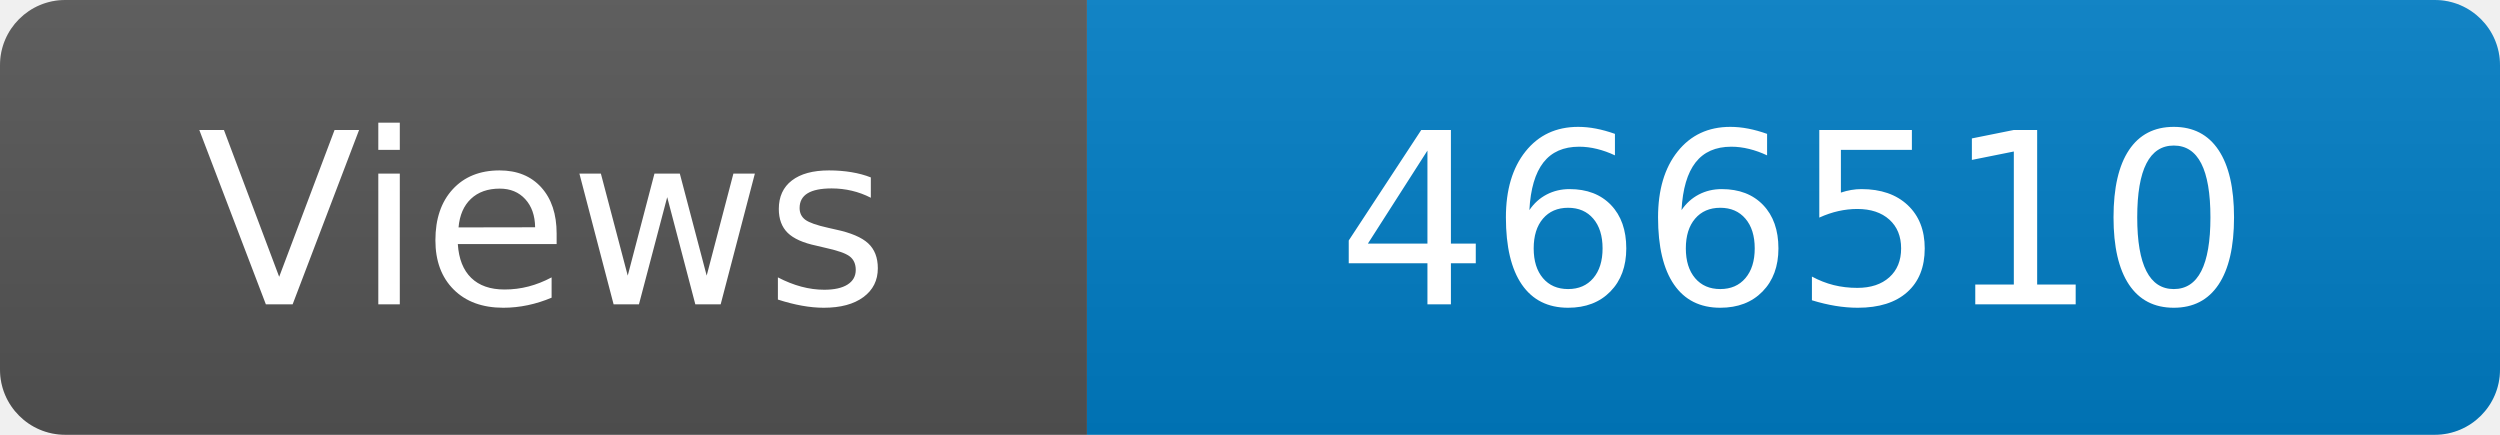
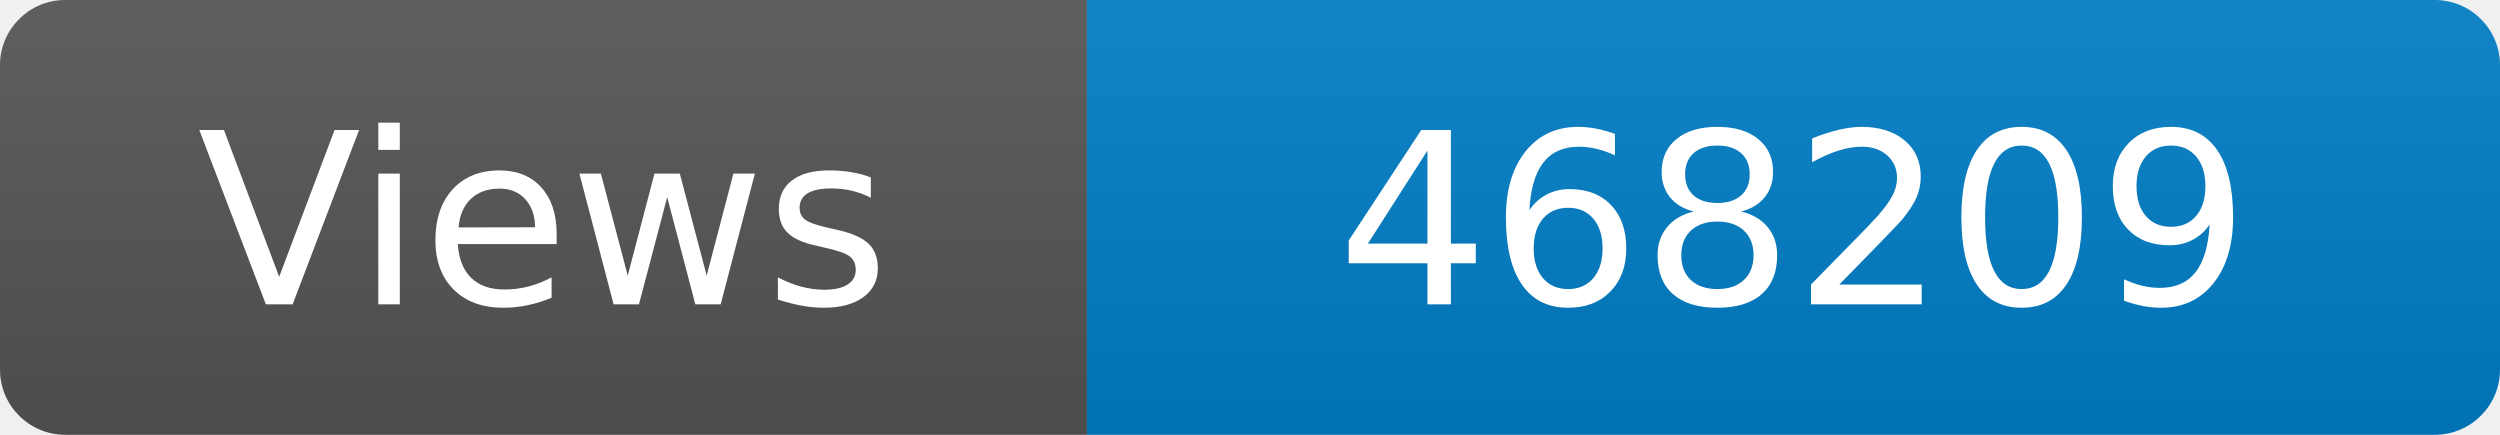
<svg xmlns="http://www.w3.org/2000/svg" width="115" height="20" role="img" aria-label="Maintained?: yes">
  <linearGradient id="s" x2="0" y2="100%">
    <stop offset="0" stop-color="#bbb" stop-opacity=".1" />
    <stop offset="1" stop-opacity=".1" />
  </linearGradient>
  <clipPath id="r">
    <rect width="115" height="20" rx="3" fill="#fff" />
  </clipPath>
  <g clip-path="url(#r)">
    <rect width="50" height="20" fill="#555" />
    <rect x="50" width="160" height="20" fill="#007ec6" />
    <rect width="115" height="20" fill="url(#s)" />
  </g>
  <g fill="#fff" text-anchor="middle" font-family="Verdana,Geneva,DejaVu Sans,sans-serif" font-size="110">
    <text x="250" y="140" transform="scale(.1)" fill="#fff">Views</text>
-     <text x="825" y="140" transform="scale(.1)" fill="#fff">466510</text>
+     <text x="825" y="140" transform="scale(.1)" fill="#fff">468209</text>
  </g>
</svg>
